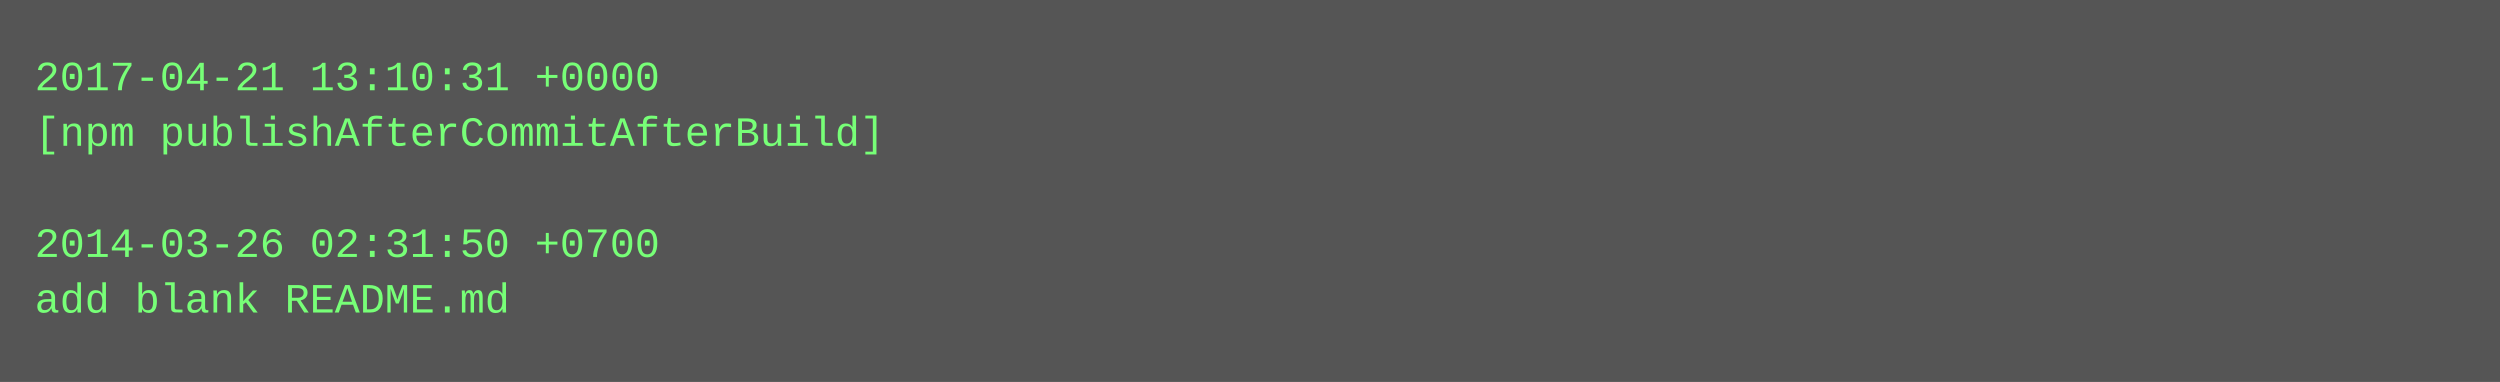
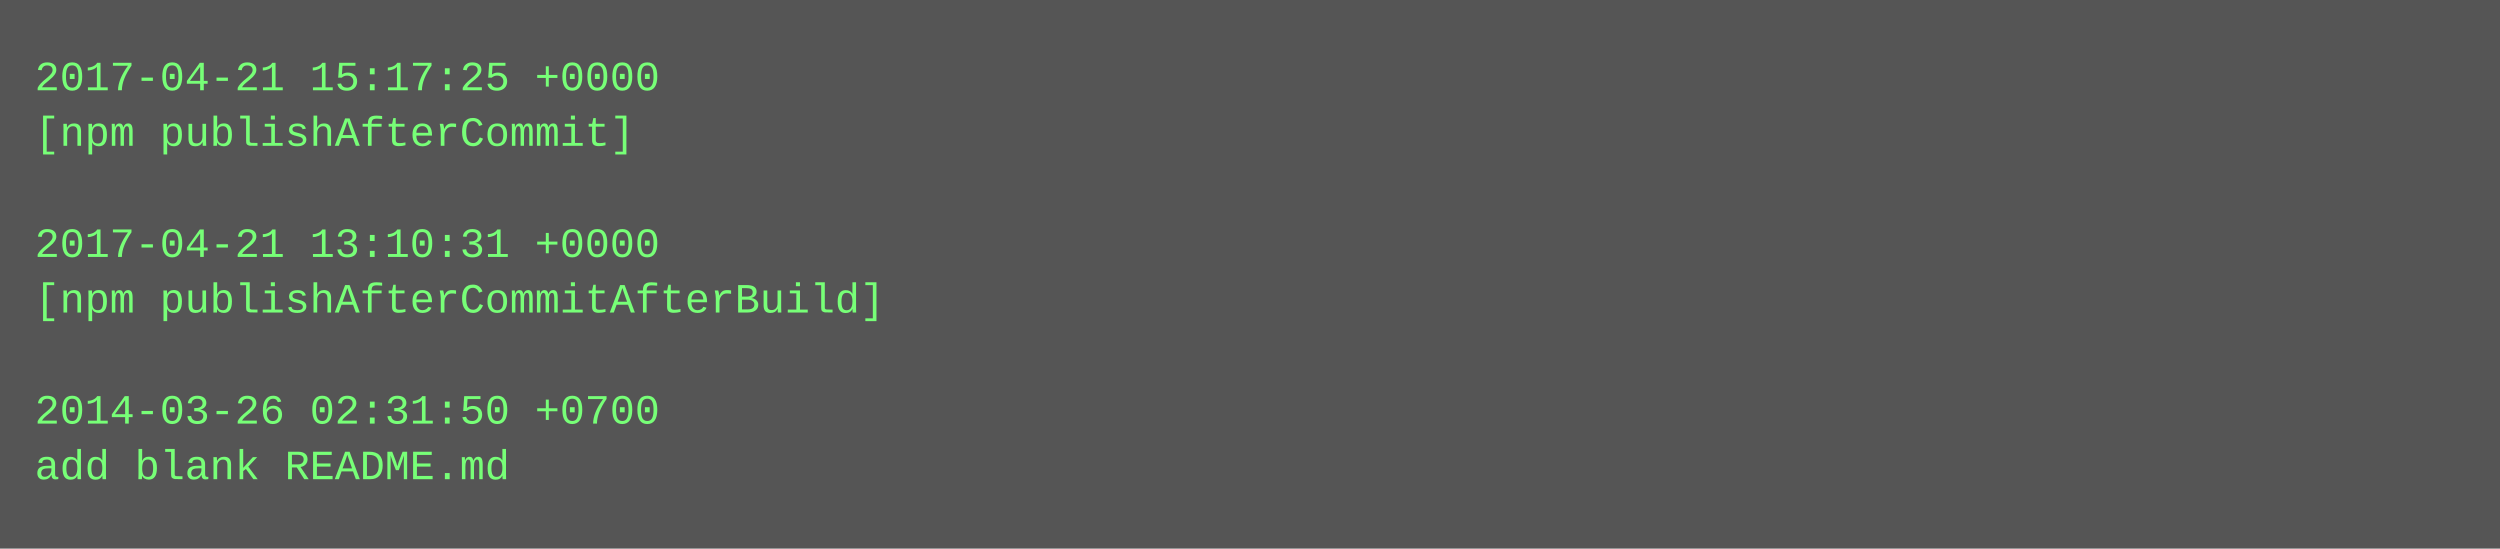
- <svg xmlns="http://www.w3.org/2000/svg" height="110" width="720">
-   <rect height="110" fill="#555" width="720" />
+ <svg xmlns="http://www.w3.org/2000/svg" height="158" width="720">
+   <rect height="158" fill="#555" width="720" />
  <text fill="#7f7" font-family="Courier New" font-size="12" xml:space="preserve">
-     <tspan x="10" y="26">2017-04-21 13:10:31 +0000</tspan>
-     <tspan x="10" y="42">[npm publishAfterCommitAfterBuild]</tspan>
+     <tspan x="10" y="26">2017-04-21 15:17:25 +0000</tspan>
+     <tspan x="10" y="42">[npm publishAfterCommit]</tspan>
    <tspan x="10" y="58" />
-     <tspan x="10" y="74">2014-03-26 02:31:50 +0700</tspan>
-     <tspan x="10" y="90">add blank README.md</tspan>
+     <tspan x="10" y="74">2017-04-21 13:10:31 +0000</tspan>
+     <tspan x="10" y="90">[npm publishAfterCommitAfterBuild]</tspan>
+     <tspan x="10" y="106" />
+     <tspan x="10" y="122">2014-03-26 02:31:50 +0700</tspan>
+     <tspan x="10" y="138">add blank README.md</tspan>
  </text>
</svg>
